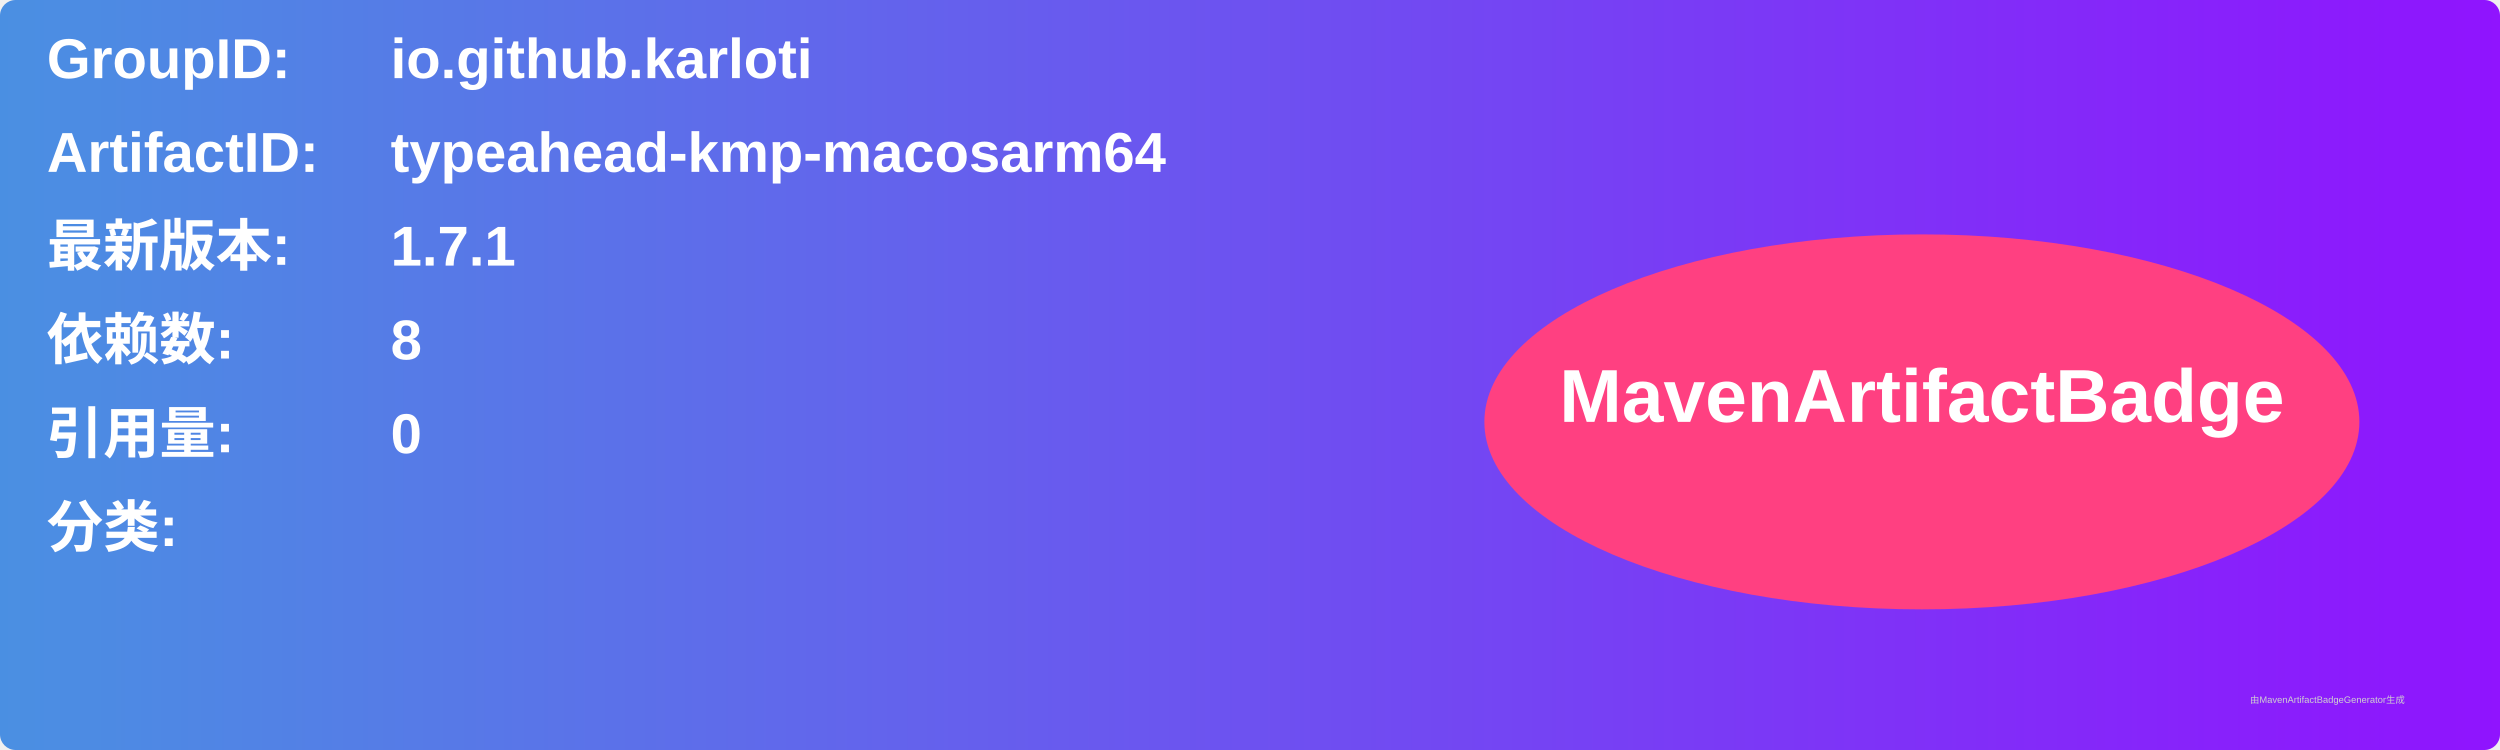
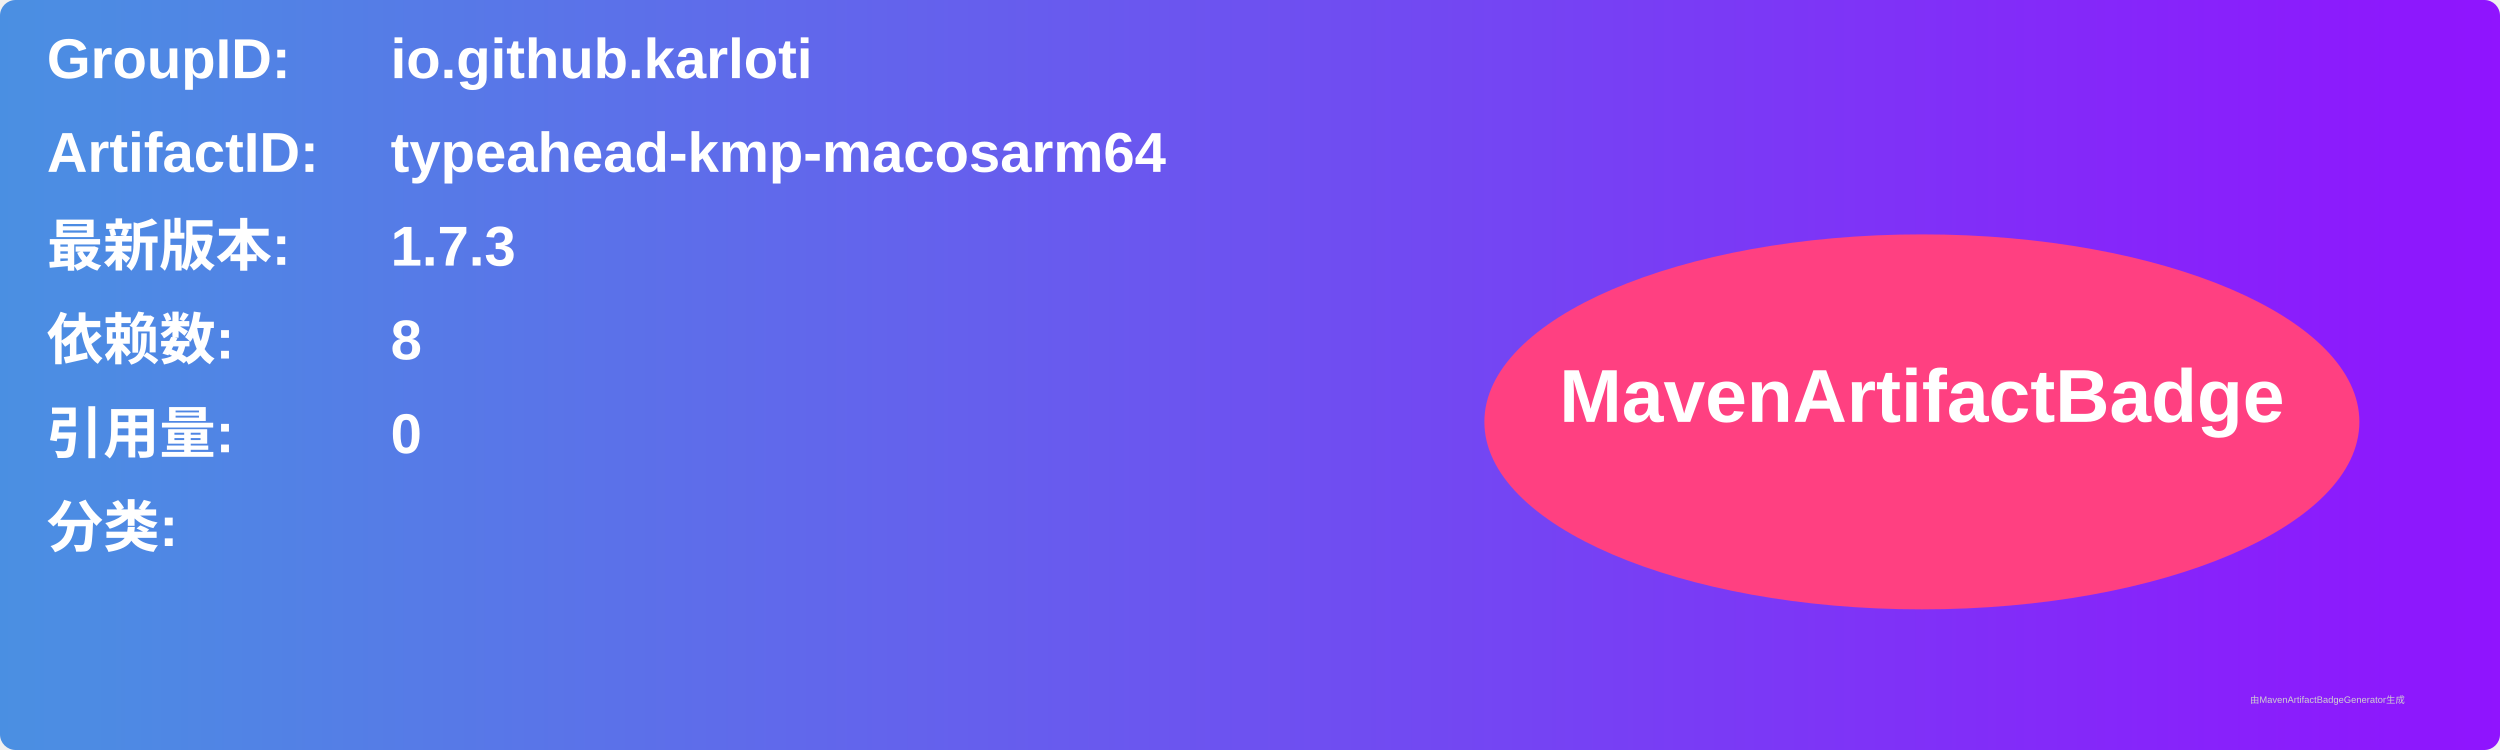
<svg xmlns="http://www.w3.org/2000/svg" width="800" height="240" viewBox="0 0 800 240">
  <linearGradient id="grad" x1="0%" y1="0%" x2="100%" y2="0%">
    <stop offset="0%" stop-color="#4a90e2" />
    <stop offset="100%" stop-color="#9013fe" />
  </linearGradient>
  <rect width="100%" height="100%" rx="5" ry="5" fill="url(#grad)" />
  <g transform="translate(15, 15)">
    <text x="0" y="10" font-family="Arial" font-size="18" fill="white" font-weight="bold" width="260">GroupID:</text>
    <text x="110" y="10" font-family="Arial" font-size="18" fill="white" font-weight="bold" width="460">io.github.karloti</text>
    <text x="0" y="40" font-family="Arial" font-size="18" fill="white" font-weight="bold" width="260">ArtifactID:</text>
    <text x="110" y="40" font-family="Arial" font-size="18" fill="white" font-weight="bold" width="460">typeahead-kmp-macosarm64</text>
    <text x="0" y="70" font-family="Arial" font-size="18" fill="white" font-weight="bold">最新版本:</text>
    <text x="110" y="70" font-family="Arial" font-size="18" fill="white" font-weight="bold">
-       <tspan font-weight="bold">1.7.1</tspan>
+       <tspan font-weight="bold">1.7.3</tspan>
    </text>
    <text x="0" y="100" font-family="Arial" font-size="18" fill="white" font-weight="bold">依赖数: </text>
    <text x="110" y="100" font-family="Arial" font-size="18" fill="white">
      <tspan font-weight="bold">8</tspan>
    </text>
    <text x="0" y="130" font-family="Arial" font-size="18" fill="white" font-weight="bold">引用量: </text>
    <text x="110" y="130" font-family="Arial" font-size="18" fill="white">
      <tspan font-weight="bold">0</tspan>
    </text>
    <text x="0" y="160" font-family="Arial" font-size="18" fill="white" font-weight="bold">分类:</text>
    <text x="10" y="190" font-family="Arial" font-size="10" fill="white">
      <tspan font-weight="bold" />
    </text>
    <ellipse cx="600" cy="120" rx="140" ry="60" fill="#ff4081" />
    <text x="600" y="120" text-anchor="middle" font-family="Arial" font-size="24" fill="white" font-weight="bold">MavenArtifactBadge</text>
  </g>
  <text x="720" y="225" font-family="Arial" font-size="3" fill="#d0d0d0">由MavenArtifactBadgeGenerator生成</text>
</svg>
